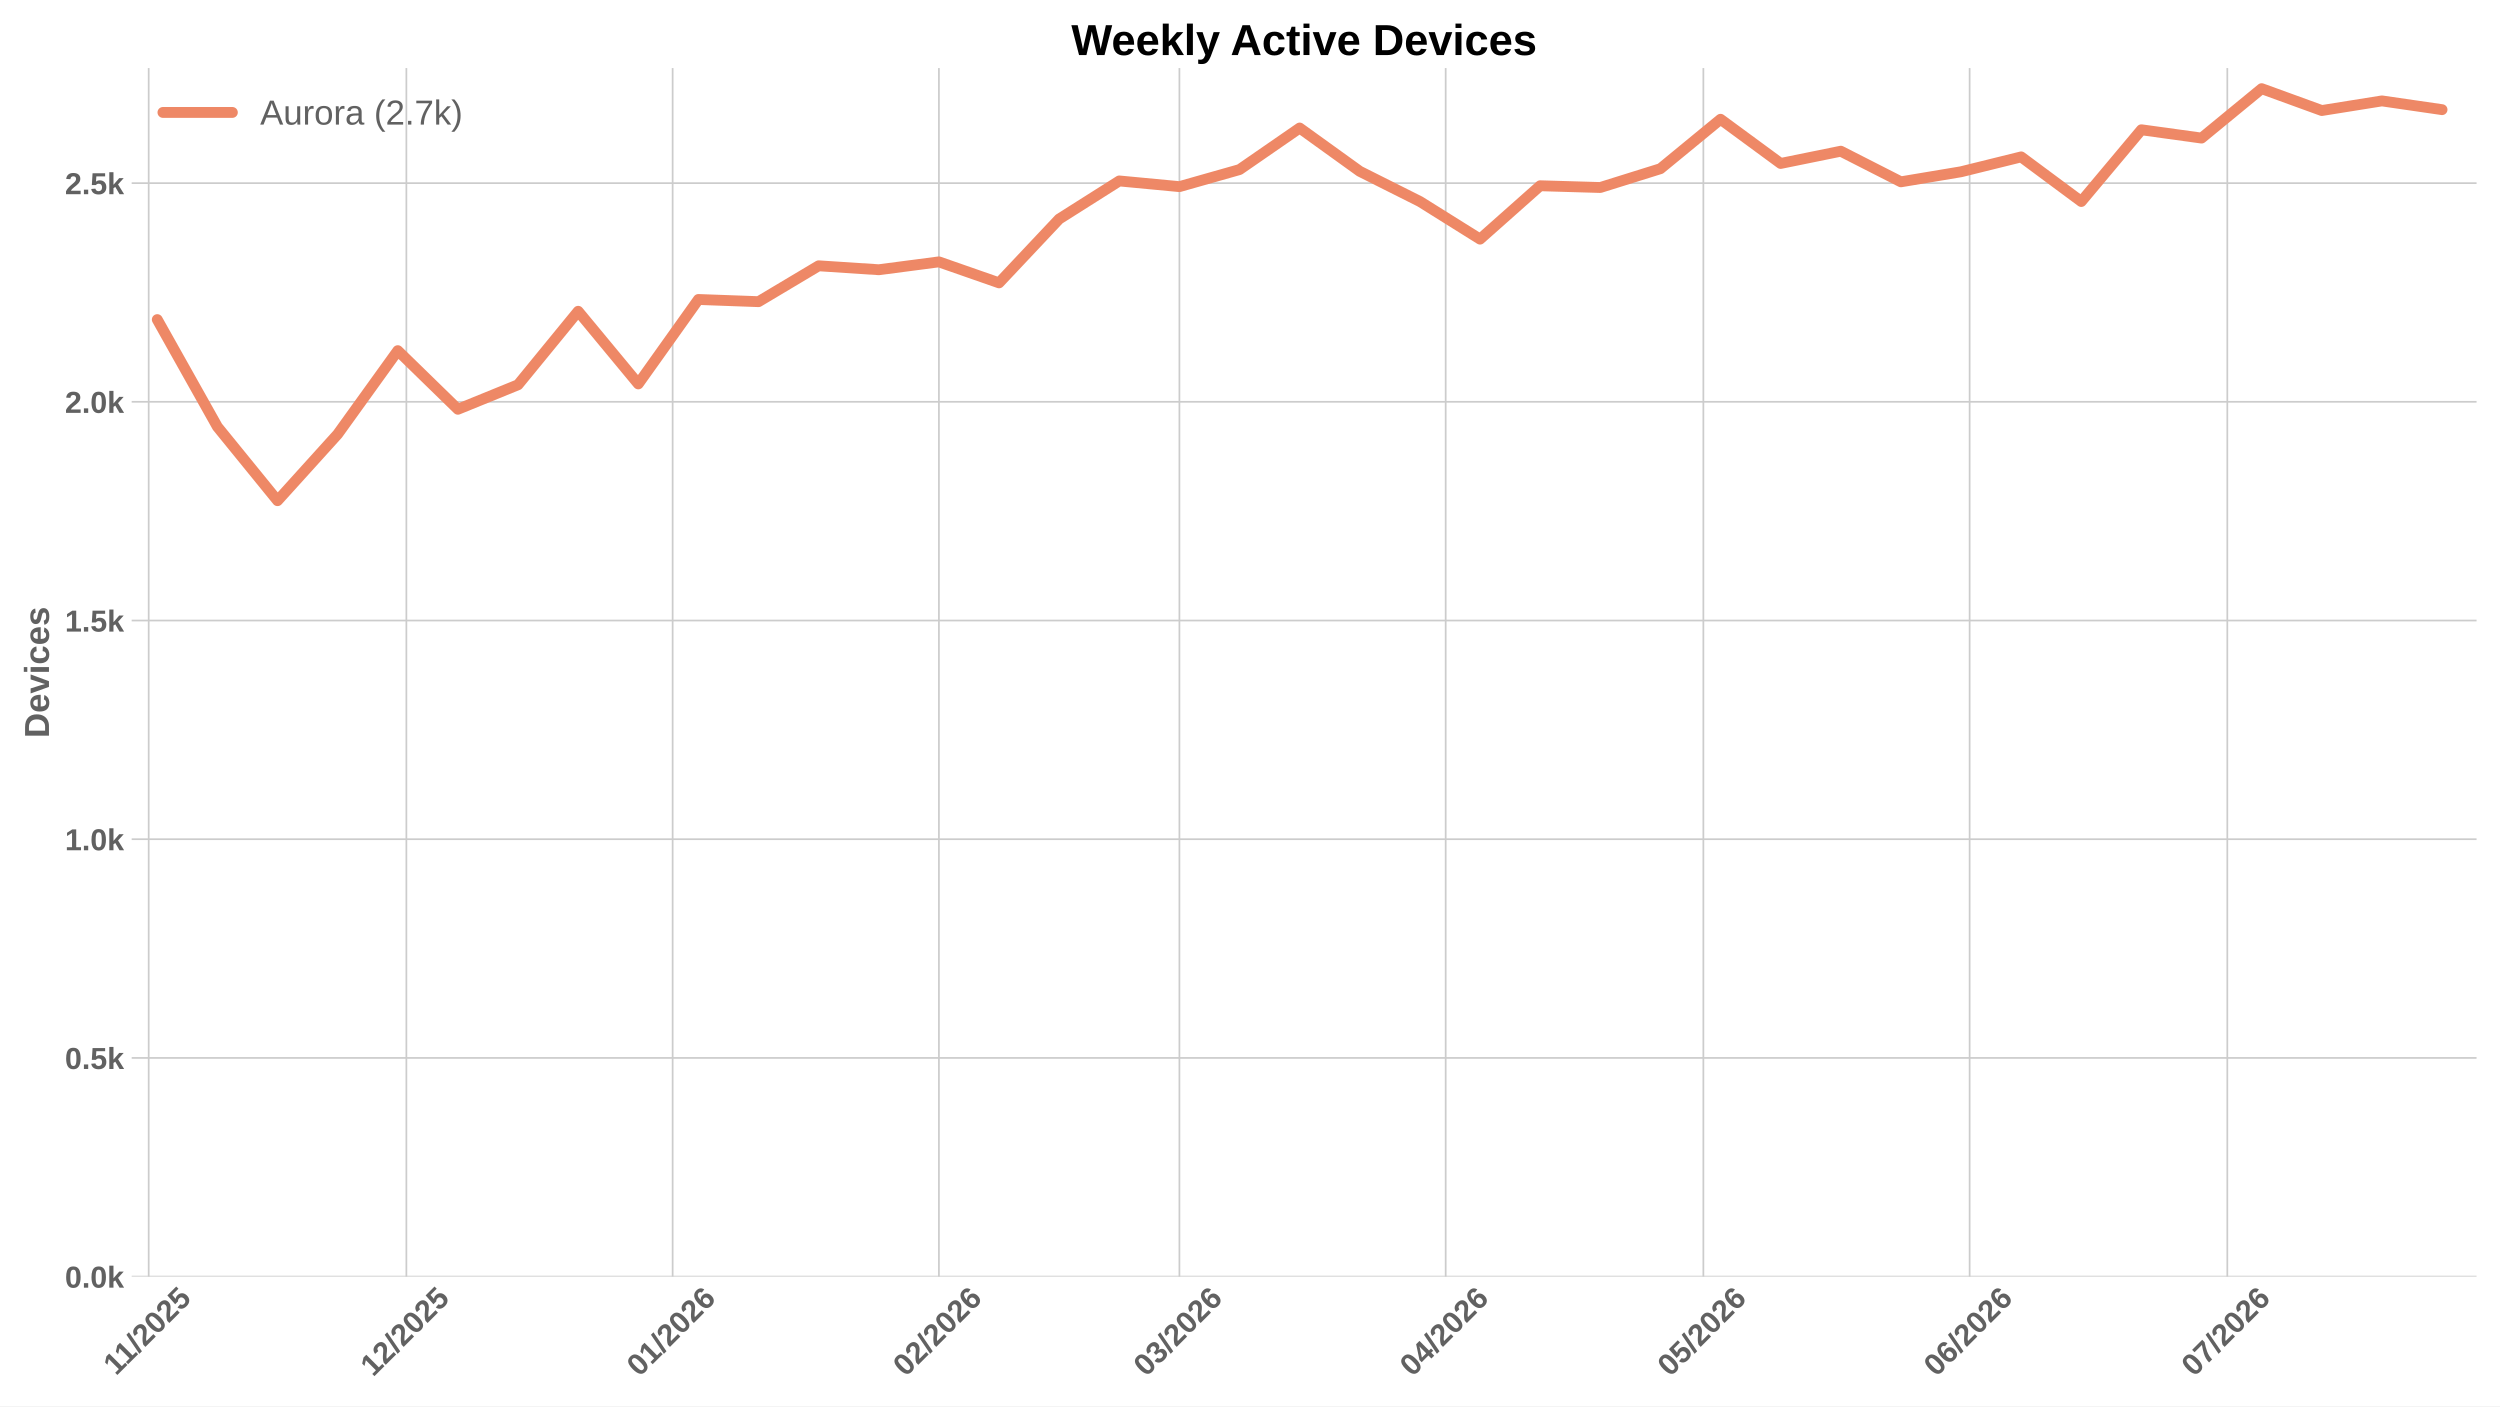
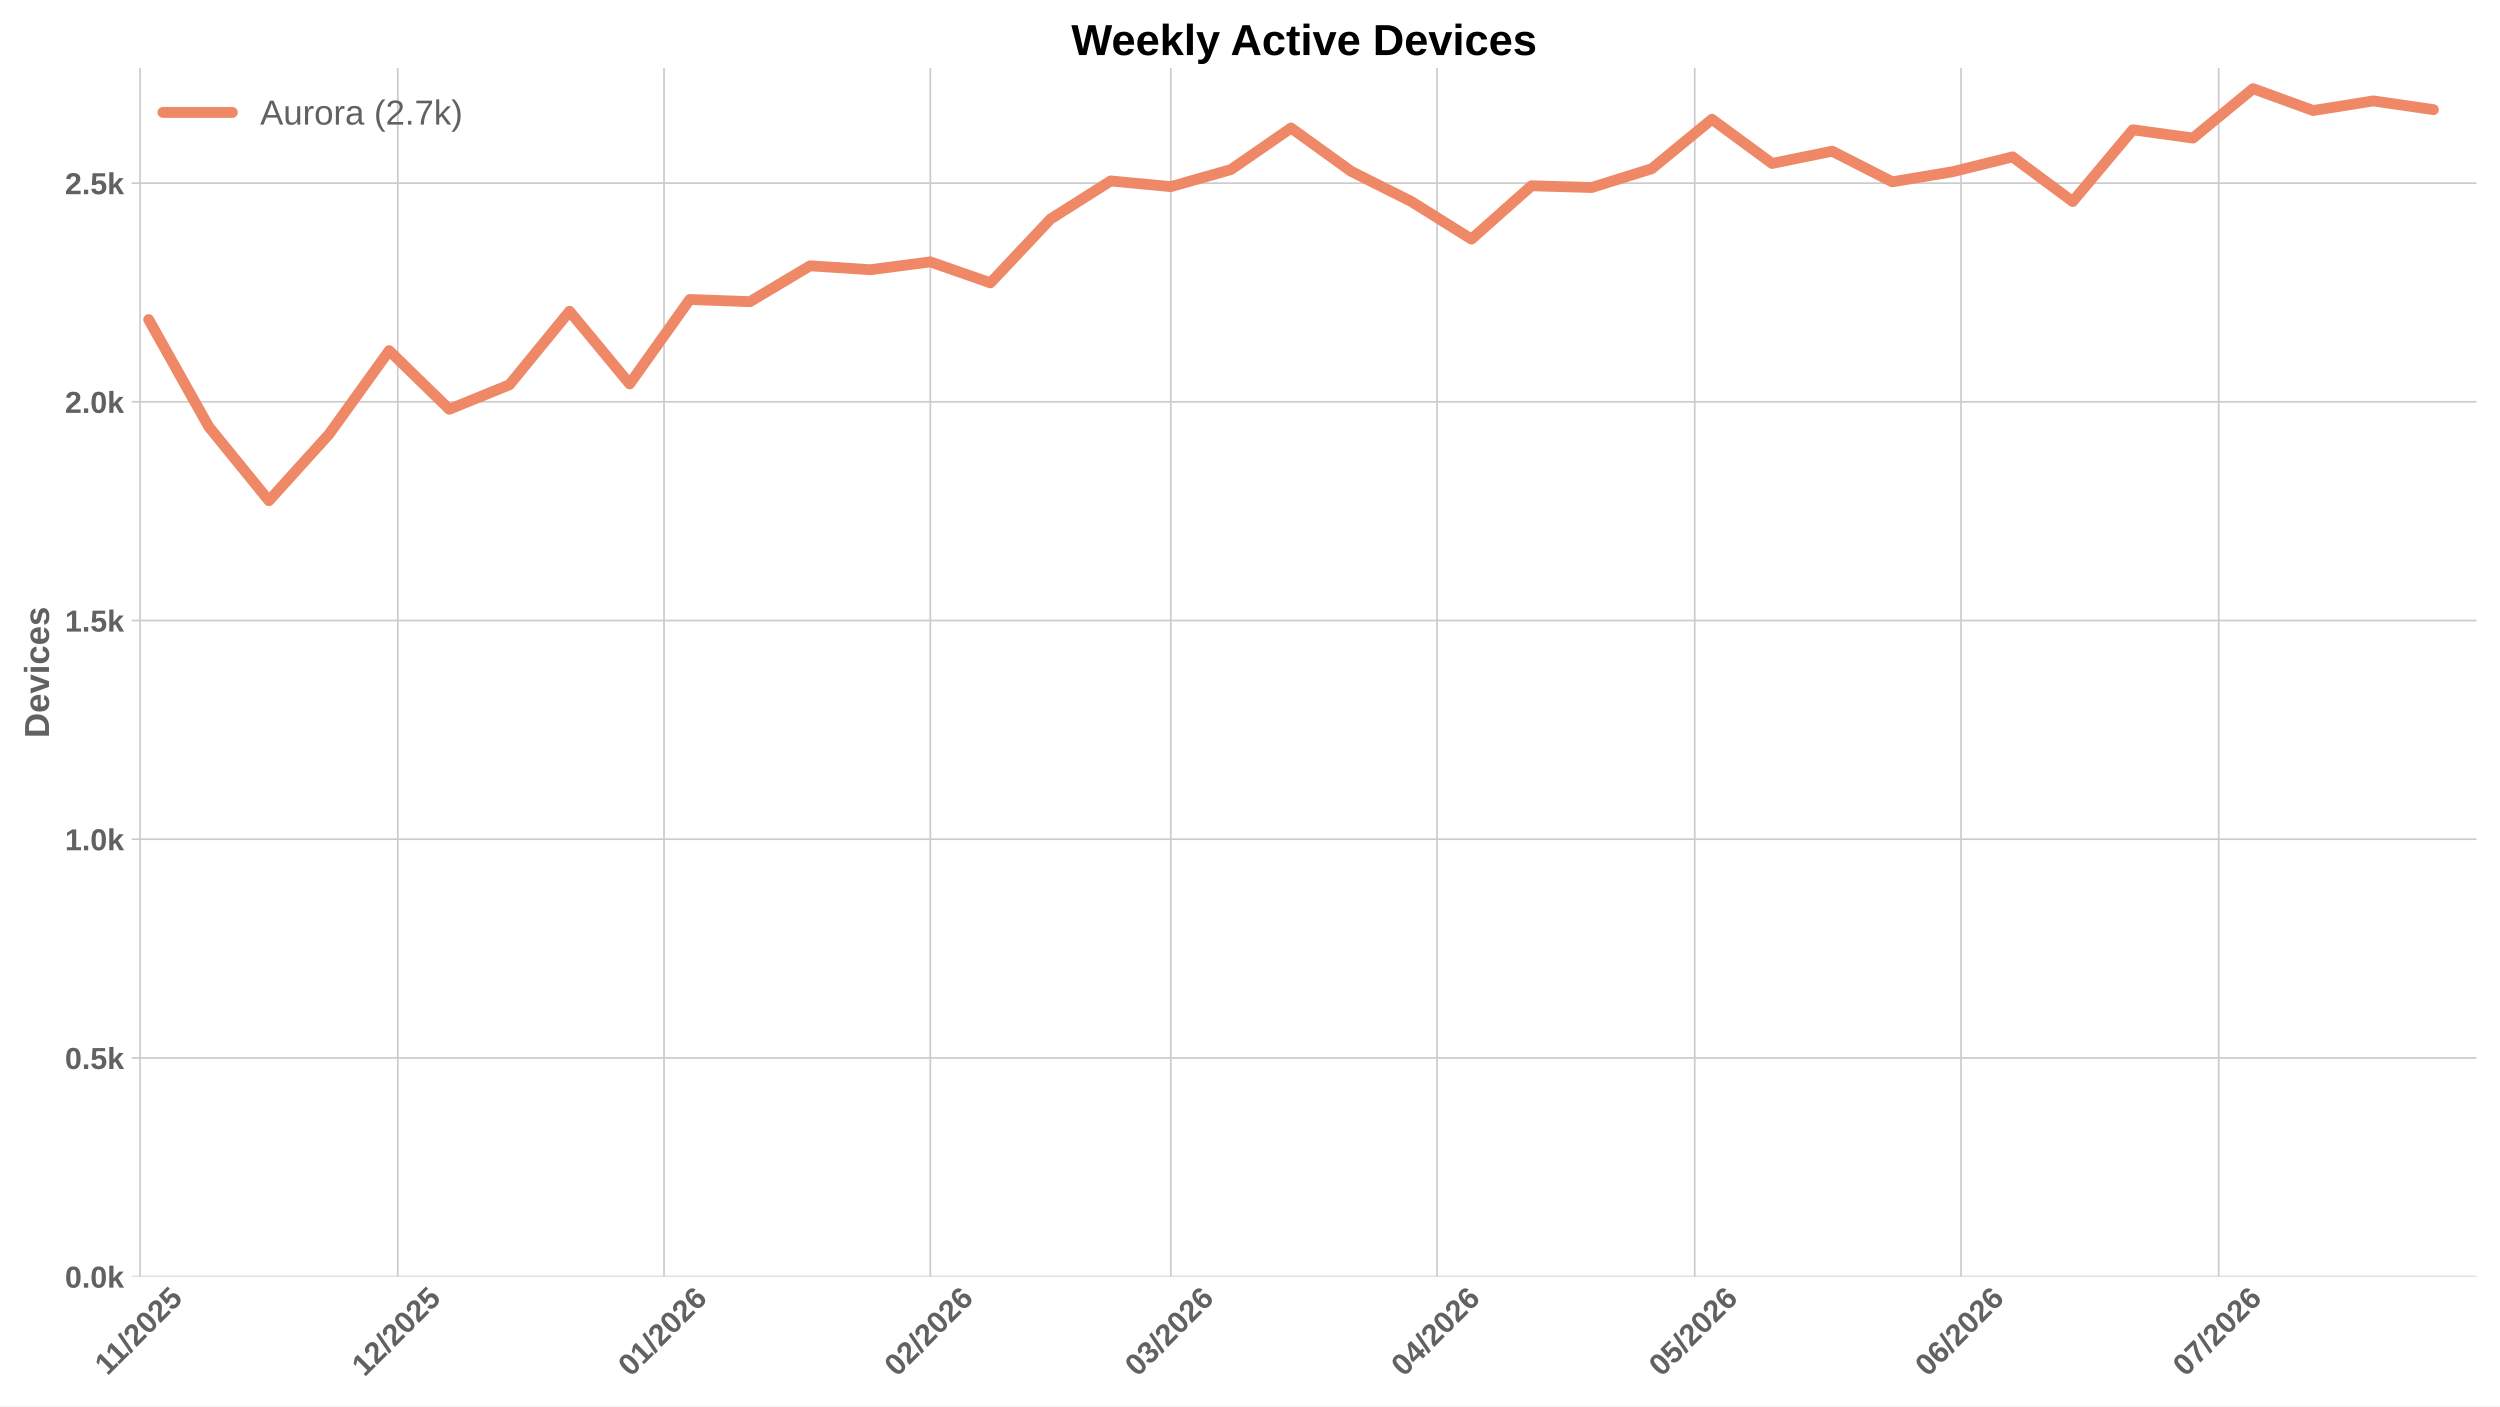
<svg xmlns="http://www.w3.org/2000/svg" xmlns:xlink="http://www.w3.org/1999/xlink" width="1152pt" height="648pt" viewBox="0 0 1152 648" version="1.1">
  <defs>
    <style type="text/css">*{stroke-linejoin: round; stroke-linecap: butt}</style>
  </defs>
  <g id="figure_1">
    <g id="patch_1">
      <path d="M 0 648  L 1152 648  L 1152 0  L 0 0  z " style="fill: #ffffff" />
    </g>
    <g id="axes_1">
      <g id="patch_2">
        <path d="M 60.676 588.262  L 1141.2 588.262  L 1141.2 31.361  L 60.676 31.361  z " style="fill: #ffffff" />
      </g>
      <g id="matplotlib.axis_1">
        <g id="xtick_1">
          <g id="line2d_1">
-             <path d="M 68.516 588.262  L 68.516 31.361  " clip-path="url(#p6bac012813)" style="fill: none; stroke: #cccccc; stroke-width: 0.8; stroke-linecap: round" />
+             <path d="M 64.55 588.262  L 64.55 31.361  " clip-path="url(#paf797a5143)" style="fill: none; stroke: #cccccc; stroke-width: 0.8; stroke-linecap: round" />
          </g>
          <g id="line2d_2" />
          <g id="text_1">
-             <g style="fill: #616161" transform="translate(53.46061 634.2038) rotate(-45) scale(0.14 -0.14)">
+             <g style="fill: #616161" transform="translate(49.49422 634.2038) rotate(-45) scale(0.14 -0.14)">
              <defs>
                <path id="LiberationSans-Bold-14" d="M 403 0  L 403 653  L 1494 653  L 1494 3656  L 438 2997  L 438 3688  L 1541 4403  L 2372 4403  L 2372 653  L 3381 653  L 3381 0  L 403 0  z " transform="scale(0.015625)" />
                <path id="LiberationSans-Bold-12" d="M 63 -128  L 972 4638  L 1716 4638  L 822 -128  L 63 -128  z " transform="scale(0.015625)" />
                <path id="LiberationSans-Bold-15" d="M 222 0  L 222 609  Q 394 988 711 1347  Q 1028 1706 1509 2097  Q 1972 2472 2158 2715  Q 2344 2959 2344 3194  Q 2344 3769 1766 3769  Q 1484 3769 1336 3617  Q 1188 3466 1144 3163  L 259 3213  Q 334 3825 717 4147  Q 1100 4469 1759 4469  Q 2472 4469 2853 4144  Q 3234 3819 3234 3231  Q 3234 2922 3112 2672  Q 2991 2422 2800 2211  Q 2609 2000 2376 1815  Q 2144 1631 1925 1456  Q 1706 1281 1526 1103  Q 1347 925 1259 722  L 3303 722  L 3303 0  L 222 0  z " transform="scale(0.015625)" />
                <path id="LiberationSans-Bold-13" d="M 3297 2203  Q 3297 1088 2914 512  Q 2531 -63 1766 -63  Q 253 -63 253 2203  Q 253 2994 418 3494  Q 584 3994 915 4231  Q 1247 4469 1791 4469  Q 2572 4469 2934 3903  Q 3297 3338 3297 2203  z M 2416 2203  Q 2416 2813 2356 3150  Q 2297 3488 2165 3634  Q 2034 3781 1784 3781  Q 1519 3781 1383 3632  Q 1247 3484 1189 3148  Q 1131 2813 1131 2203  Q 1131 1600 1192 1261  Q 1253 922 1386 775  Q 1519 628 1772 628  Q 2022 628 2158 783  Q 2294 938 2355 1278  Q 2416 1619 2416 2203  z " transform="scale(0.015625)" />
                <path id="LiberationSans-Bold-18" d="M 3381 1466  Q 3381 766 2945 351  Q 2509 -63 1750 -63  Q 1088 -63 689 235  Q 291 534 197 1100  L 1075 1172  Q 1144 891 1319 762  Q 1494 634 1759 634  Q 2088 634 2283 843  Q 2478 1053 2478 1447  Q 2478 1794 2293 2001  Q 2109 2209 1778 2209  Q 1413 2209 1181 1925  L 325 1925  L 478 4403  L 3125 4403  L 3125 3750  L 1275 3750  L 1203 2638  Q 1522 2919 2000 2919  Q 2628 2919 3004 2528  Q 3381 2138 3381 1466  z " transform="scale(0.015625)" />
              </defs>
              <use xlink:href="#LiberationSans-Bold-14" />
              <use xlink:href="#LiberationSans-Bold-14" transform="translate(50.09375 0)" />
              <use xlink:href="#LiberationSans-Bold-12" transform="translate(105.7031 0)" />
              <use xlink:href="#LiberationSans-Bold-15" transform="translate(133.4844 0)" />
              <use xlink:href="#LiberationSans-Bold-13" transform="translate(189.0938 0)" />
              <use xlink:href="#LiberationSans-Bold-15" transform="translate(244.7031 0)" />
              <use xlink:href="#LiberationSans-Bold-18" transform="translate(300.3125 0)" />
            </g>
          </g>
        </g>
        <g id="xtick_2">
          <g id="line2d_3">
-             <path d="M 187.255 588.262  L 187.255 31.361  " clip-path="url(#p6bac012813)" style="fill: none; stroke: #cccccc; stroke-width: 0.8; stroke-linecap: round" />
+             <path d="M 183.289 588.262  L 183.289 31.361  " clip-path="url(#paf797a5143)" style="fill: none; stroke: #cccccc; stroke-width: 0.8; stroke-linecap: round" />
          </g>
          <g id="line2d_4" />
          <g id="text_2">
-             <g style="fill: #616161" transform="translate(171.9265 634.7498) rotate(-45) scale(0.14 -0.14)">
+             <g style="fill: #616161" transform="translate(167.9602 634.7498) rotate(-45) scale(0.14 -0.14)">
              <use xlink:href="#LiberationSans-Bold-14" />
              <use xlink:href="#LiberationSans-Bold-15" transform="translate(55.60938 0)" />
              <use xlink:href="#LiberationSans-Bold-12" transform="translate(111.2188 0)" />
              <use xlink:href="#LiberationSans-Bold-15" transform="translate(139 0)" />
              <use xlink:href="#LiberationSans-Bold-13" transform="translate(194.6094 0)" />
              <use xlink:href="#LiberationSans-Bold-15" transform="translate(250.2188 0)" />
              <use xlink:href="#LiberationSans-Bold-18" transform="translate(305.8281 0)" />
            </g>
          </g>
        </g>
        <g id="xtick_3">
          <g id="line2d_5">
-             <path d="M 309.952 588.262  L 309.952 31.361  " clip-path="url(#p6bac012813)" style="fill: none; stroke: #cccccc; stroke-width: 0.8; stroke-linecap: round" />
+             <path d="M 305.985 588.262  L 305.985 31.361  " clip-path="url(#paf797a5143)" style="fill: none; stroke: #cccccc; stroke-width: 0.8; stroke-linecap: round" />
          </g>
          <g id="line2d_6" />
          <g id="text_3">
-             <g style="fill: #616161" transform="translate(294.6234 634.7498) rotate(-45) scale(0.14 -0.14)">
+             <g style="fill: #616161" transform="translate(290.6571 634.7498) rotate(-45) scale(0.14 -0.14)">
              <defs>
                <path id="LiberationSans-Bold-19" d="M 3328 1441  Q 3328 738 2934 337  Q 2541 -63 1847 -63  Q 1069 -63 651 482  Q 234 1028 234 2100  Q 234 3278 657 3873  Q 1081 4469 1869 4469  Q 2428 4469 2751 4222  Q 3075 3975 3209 3456  L 2381 3341  Q 2263 3775 1850 3775  Q 1497 3775 1295 3422  Q 1094 3069 1094 2350  Q 1234 2584 1484 2709  Q 1734 2834 2050 2834  Q 2641 2834 2984 2459  Q 3328 2084 3328 1441  z M 2447 1416  Q 2447 1791 2273 1989  Q 2100 2188 1797 2188  Q 1506 2188 1331 2002  Q 1156 1816 1156 1509  Q 1156 1125 1339 873  Q 1522 622 1819 622  Q 2116 622 2281 833  Q 2447 1044 2447 1416  z " transform="scale(0.015625)" />
              </defs>
              <use xlink:href="#LiberationSans-Bold-13" />
              <use xlink:href="#LiberationSans-Bold-14" transform="translate(55.60938 0)" />
              <use xlink:href="#LiberationSans-Bold-12" transform="translate(111.2188 0)" />
              <use xlink:href="#LiberationSans-Bold-15" transform="translate(139 0)" />
              <use xlink:href="#LiberationSans-Bold-13" transform="translate(194.6094 0)" />
              <use xlink:href="#LiberationSans-Bold-15" transform="translate(250.2188 0)" />
              <use xlink:href="#LiberationSans-Bold-19" transform="translate(305.8281 0)" />
            </g>
          </g>
        </g>
        <g id="xtick_4">
          <g id="line2d_7">
-             <path d="M 432.649 588.262  L 432.649 31.361  " clip-path="url(#p6bac012813)" style="fill: none; stroke: #cccccc; stroke-width: 0.8; stroke-linecap: round" />
+             <path d="M 428.682 588.262  L 428.682 31.361  " clip-path="url(#paf797a5143)" style="fill: none; stroke: #cccccc; stroke-width: 0.8; stroke-linecap: round" />
          </g>
          <g id="line2d_8" />
          <g id="text_4">
-             <g style="fill: #616161" transform="translate(417.3204 634.7498) rotate(-45) scale(0.14 -0.14)">
+             <g style="fill: #616161" transform="translate(413.354 634.7498) rotate(-45) scale(0.14 -0.14)">
              <use xlink:href="#LiberationSans-Bold-13" />
              <use xlink:href="#LiberationSans-Bold-15" transform="translate(55.60938 0)" />
              <use xlink:href="#LiberationSans-Bold-12" transform="translate(111.2188 0)" />
              <use xlink:href="#LiberationSans-Bold-15" transform="translate(139 0)" />
              <use xlink:href="#LiberationSans-Bold-13" transform="translate(194.6094 0)" />
              <use xlink:href="#LiberationSans-Bold-15" transform="translate(250.2188 0)" />
              <use xlink:href="#LiberationSans-Bold-19" transform="translate(305.8281 0)" />
            </g>
          </g>
        </g>
        <g id="xtick_5">
          <g id="line2d_9">
-             <path d="M 543.472 588.262  L 543.472 31.361  " clip-path="url(#p6bac012813)" style="fill: none; stroke: #cccccc; stroke-width: 0.8; stroke-linecap: round" />
+             <path d="M 539.505 588.262  L 539.505 31.361  " clip-path="url(#paf797a5143)" style="fill: none; stroke: #cccccc; stroke-width: 0.8; stroke-linecap: round" />
          </g>
          <g id="line2d_10" />
          <g id="text_5">
-             <g style="fill: #616161" transform="translate(528.1434 634.7498) rotate(-45) scale(0.14 -0.14)">
+             <g style="fill: #616161" transform="translate(524.177 634.7498) rotate(-45) scale(0.14 -0.14)">
              <defs>
                <path id="LiberationSans-Bold-16" d="M 3328 1222  Q 3328 603 2922 265  Q 2516 -72 1766 -72  Q 1056 -72 637 254  Q 219 581 147 1197  L 1041 1275  Q 1125 641 1763 641  Q 2078 641 2253 797  Q 2428 953 2428 1275  Q 2428 1569 2215 1725  Q 2003 1881 1584 1881  L 1278 1881  L 1278 2591  L 1566 2591  Q 1944 2591 2134 2745  Q 2325 2900 2325 3188  Q 2325 3459 2173 3614  Q 2022 3769 1731 3769  Q 1459 3769 1292 3619  Q 1125 3469 1100 3194  L 222 3256  Q 291 3825 694 4147  Q 1097 4469 1747 4469  Q 2438 4469 2827 4158  Q 3216 3847 3216 3297  Q 3216 2884 2973 2618  Q 2731 2353 2275 2266  L 2275 2253  Q 2781 2194 3054 1920  Q 3328 1647 3328 1222  z " transform="scale(0.015625)" />
              </defs>
              <use xlink:href="#LiberationSans-Bold-13" />
              <use xlink:href="#LiberationSans-Bold-16" transform="translate(55.60938 0)" />
              <use xlink:href="#LiberationSans-Bold-12" transform="translate(111.2188 0)" />
              <use xlink:href="#LiberationSans-Bold-15" transform="translate(139 0)" />
              <use xlink:href="#LiberationSans-Bold-13" transform="translate(194.6094 0)" />
              <use xlink:href="#LiberationSans-Bold-15" transform="translate(250.2188 0)" />
              <use xlink:href="#LiberationSans-Bold-19" transform="translate(305.8281 0)" />
            </g>
          </g>
        </g>
        <g id="xtick_6">
          <g id="line2d_11">
-             <path d="M 666.169 588.262  L 666.169 31.361  " clip-path="url(#p6bac012813)" style="fill: none; stroke: #cccccc; stroke-width: 0.8; stroke-linecap: round" />
+             <path d="M 662.202 588.262  L 662.202 31.361  " clip-path="url(#paf797a5143)" style="fill: none; stroke: #cccccc; stroke-width: 0.8; stroke-linecap: round" />
          </g>
          <g id="line2d_12" />
          <g id="text_6">
-             <g style="fill: #616161" transform="translate(650.8403 634.7498) rotate(-45) scale(0.14 -0.14)">
+             <g style="fill: #616161" transform="translate(646.8739 634.7498) rotate(-45) scale(0.14 -0.14)">
              <defs>
                <path id="LiberationSans-Bold-17" d="M 2938 897  L 2938 0  L 2100 0  L 2100 897  L 97 897  L 97 1556  L 1956 4403  L 2938 4403  L 2938 1550  L 3525 1550  L 3525 897  L 2938 897  z M 2100 2991  Q 2100 3159 2111 3356  Q 2122 3553 2128 3609  Q 2047 3434 1834 3103  L 813 1550  L 2100 1550  L 2100 2991  z " transform="scale(0.015625)" />
              </defs>
              <use xlink:href="#LiberationSans-Bold-13" />
              <use xlink:href="#LiberationSans-Bold-17" transform="translate(55.60938 0)" />
              <use xlink:href="#LiberationSans-Bold-12" transform="translate(111.2188 0)" />
              <use xlink:href="#LiberationSans-Bold-15" transform="translate(139 0)" />
              <use xlink:href="#LiberationSans-Bold-13" transform="translate(194.6094 0)" />
              <use xlink:href="#LiberationSans-Bold-15" transform="translate(250.2188 0)" />
              <use xlink:href="#LiberationSans-Bold-19" transform="translate(305.8281 0)" />
            </g>
          </g>
        </g>
        <g id="xtick_7">
          <g id="line2d_13">
-             <path d="M 784.908 588.262  L 784.908 31.361  " clip-path="url(#p6bac012813)" style="fill: none; stroke: #cccccc; stroke-width: 0.8; stroke-linecap: round" />
+             <path d="M 780.941 588.262  L 780.941 31.361  " clip-path="url(#paf797a5143)" style="fill: none; stroke: #cccccc; stroke-width: 0.8; stroke-linecap: round" />
          </g>
          <g id="line2d_14" />
          <g id="text_7">
-             <g style="fill: #616161" transform="translate(769.5792 634.7498) rotate(-45) scale(0.14 -0.14)">
+             <g style="fill: #616161" transform="translate(765.6128 634.7498) rotate(-45) scale(0.14 -0.14)">
              <use xlink:href="#LiberationSans-Bold-13" />
              <use xlink:href="#LiberationSans-Bold-18" transform="translate(55.60938 0)" />
              <use xlink:href="#LiberationSans-Bold-12" transform="translate(111.2188 0)" />
              <use xlink:href="#LiberationSans-Bold-15" transform="translate(139 0)" />
              <use xlink:href="#LiberationSans-Bold-13" transform="translate(194.6094 0)" />
              <use xlink:href="#LiberationSans-Bold-15" transform="translate(250.2188 0)" />
              <use xlink:href="#LiberationSans-Bold-19" transform="translate(305.8281 0)" />
            </g>
          </g>
        </g>
        <g id="xtick_8">
          <g id="line2d_15">
-             <path d="M 907.604 588.262  L 907.604 31.361  " clip-path="url(#p6bac012813)" style="fill: none; stroke: #cccccc; stroke-width: 0.8; stroke-linecap: round" />
+             <path d="M 903.638 588.262  L 903.638 31.361  " clip-path="url(#paf797a5143)" style="fill: none; stroke: #cccccc; stroke-width: 0.8; stroke-linecap: round" />
          </g>
          <g id="line2d_16" />
          <g id="text_8">
-             <g style="fill: #616161" transform="translate(892.2761 634.7498) rotate(-45) scale(0.14 -0.14)">
+             <g style="fill: #616161" transform="translate(888.3097 634.7498) rotate(-45) scale(0.14 -0.14)">
              <use xlink:href="#LiberationSans-Bold-13" />
              <use xlink:href="#LiberationSans-Bold-19" transform="translate(55.60938 0)" />
              <use xlink:href="#LiberationSans-Bold-12" transform="translate(111.2188 0)" />
              <use xlink:href="#LiberationSans-Bold-15" transform="translate(139 0)" />
              <use xlink:href="#LiberationSans-Bold-13" transform="translate(194.6094 0)" />
              <use xlink:href="#LiberationSans-Bold-15" transform="translate(250.2188 0)" />
              <use xlink:href="#LiberationSans-Bold-19" transform="translate(305.8281 0)" />
            </g>
          </g>
        </g>
        <g id="xtick_9">
          <g id="line2d_17">
-             <path d="M 1026.343 588.262  L 1026.343 31.361  " clip-path="url(#p6bac012813)" style="fill: none; stroke: #cccccc; stroke-width: 0.8; stroke-linecap: round" />
+             <path d="M 1022.377 588.262  L 1022.377 31.361  " clip-path="url(#paf797a5143)" style="fill: none; stroke: #cccccc; stroke-width: 0.8; stroke-linecap: round" />
          </g>
          <g id="line2d_18" />
          <g id="text_9">
-             <g style="fill: #616161" transform="translate(1011.015 634.7498) rotate(-45) scale(0.14 -0.14)">
+             <g style="fill: #616161" transform="translate(1007.049 634.7498) rotate(-45) scale(0.14 -0.14)">
              <defs>
                <path id="LiberationSans-Bold-1a" d="M 3278 3706  Q 2981 3238 2717 2797  Q 2453 2356 2256 1911  Q 2059 1466 1945 995  Q 1831 525 1831 0  L 916 0  Q 916 550 1059 1064  Q 1203 1578 1475 2111  Q 1747 2644 2463 3681  L 275 3681  L 275 4403  L 3278 4403  L 3278 3706  z " transform="scale(0.015625)" />
              </defs>
              <use xlink:href="#LiberationSans-Bold-13" />
              <use xlink:href="#LiberationSans-Bold-1a" transform="translate(55.60938 0)" />
              <use xlink:href="#LiberationSans-Bold-12" transform="translate(111.2188 0)" />
              <use xlink:href="#LiberationSans-Bold-15" transform="translate(139 0)" />
              <use xlink:href="#LiberationSans-Bold-13" transform="translate(194.6094 0)" />
              <use xlink:href="#LiberationSans-Bold-15" transform="translate(250.2188 0)" />
              <use xlink:href="#LiberationSans-Bold-19" transform="translate(305.8281 0)" />
            </g>
          </g>
        </g>
      </g>
      <g id="matplotlib.axis_2">
        <g id="ytick_1">
          <g id="line2d_19">
-             <path d="M 60.676 588.262  L 1141.2 588.262  " clip-path="url(#p6bac012813)" style="fill: none; stroke: #cccccc; stroke-width: 0.8; stroke-linecap: round" />
+             <path d="M 60.676 588.262  L 1141.2 588.262  " clip-path="url(#paf797a5143)" style="fill: none; stroke: #cccccc; stroke-width: 0.8; stroke-linecap: round" />
          </g>
          <g id="line2d_20" />
          <g id="text_10">
            <g style="fill: #616161" transform="translate(29.93031 593.3584) scale(0.14 -0.14)">
              <defs>
                <path id="LiberationSans-Bold-11" d="M 434 0  L 434 953  L 1338 953  L 1338 0  L 434 0  z " transform="scale(0.015625)" />
                <path id="LiberationSans-Bold-4e" d="M 2606 0  L 1703 1531  L 1325 1269  L 1325 0  L 447 0  L 447 4638  L 1325 4638  L 1325 1981  L 2531 3381  L 3475 3381  L 2288 2063  L 3566 0  L 2606 0  z " transform="scale(0.015625)" />
              </defs>
              <use xlink:href="#LiberationSans-Bold-13" />
              <use xlink:href="#LiberationSans-Bold-11" transform="translate(55.60938 0)" />
              <use xlink:href="#LiberationSans-Bold-13" transform="translate(83.39062 0)" />
              <use xlink:href="#LiberationSans-Bold-4e" transform="translate(139 0)" />
            </g>
          </g>
        </g>
        <g id="ytick_2">
          <g id="line2d_21">
-             <path d="M 60.676 487.487  L 1141.2 487.487  " clip-path="url(#p6bac012813)" style="fill: none; stroke: #cccccc; stroke-width: 0.8; stroke-linecap: round" />
+             <path d="M 60.676 487.487  L 1141.2 487.487  " clip-path="url(#paf797a5143)" style="fill: none; stroke: #cccccc; stroke-width: 0.8; stroke-linecap: round" />
          </g>
          <g id="line2d_22" />
          <g id="text_11">
            <g style="fill: #616161" transform="translate(29.93031 492.5836) scale(0.14 -0.14)">
              <use xlink:href="#LiberationSans-Bold-13" />
              <use xlink:href="#LiberationSans-Bold-11" transform="translate(55.60938 0)" />
              <use xlink:href="#LiberationSans-Bold-18" transform="translate(83.39062 0)" />
              <use xlink:href="#LiberationSans-Bold-4e" transform="translate(139 0)" />
            </g>
          </g>
        </g>
        <g id="ytick_3">
          <g id="line2d_23">
-             <path d="M 60.676 386.713  L 1141.2 386.713  " clip-path="url(#p6bac012813)" style="fill: none; stroke: #cccccc; stroke-width: 0.8; stroke-linecap: round" />
+             <path d="M 60.676 386.713  L 1141.2 386.713  " clip-path="url(#paf797a5143)" style="fill: none; stroke: #cccccc; stroke-width: 0.8; stroke-linecap: round" />
          </g>
          <g id="line2d_24" />
          <g id="text_12">
            <g style="fill: #616161" transform="translate(29.93031 391.8088) scale(0.14 -0.14)">
              <use xlink:href="#LiberationSans-Bold-14" />
              <use xlink:href="#LiberationSans-Bold-11" transform="translate(55.60938 0)" />
              <use xlink:href="#LiberationSans-Bold-13" transform="translate(83.39062 0)" />
              <use xlink:href="#LiberationSans-Bold-4e" transform="translate(139 0)" />
            </g>
          </g>
        </g>
        <g id="ytick_4">
          <g id="line2d_25">
-             <path d="M 60.676 285.938  L 1141.2 285.938  " clip-path="url(#p6bac012813)" style="fill: none; stroke: #cccccc; stroke-width: 0.8; stroke-linecap: round" />
+             <path d="M 60.676 285.938  L 1141.2 285.938  " clip-path="url(#paf797a5143)" style="fill: none; stroke: #cccccc; stroke-width: 0.8; stroke-linecap: round" />
          </g>
          <g id="line2d_26" />
          <g id="text_13">
            <g style="fill: #616161" transform="translate(29.93031 291.034) scale(0.14 -0.14)">
              <use xlink:href="#LiberationSans-Bold-14" />
              <use xlink:href="#LiberationSans-Bold-11" transform="translate(55.60938 0)" />
              <use xlink:href="#LiberationSans-Bold-18" transform="translate(83.39062 0)" />
              <use xlink:href="#LiberationSans-Bold-4e" transform="translate(139 0)" />
            </g>
          </g>
        </g>
        <g id="ytick_5">
          <g id="line2d_27">
-             <path d="M 60.676 185.163  L 1141.2 185.163  " clip-path="url(#p6bac012813)" style="fill: none; stroke: #cccccc; stroke-width: 0.8; stroke-linecap: round" />
+             <path d="M 60.676 185.163  L 1141.2 185.163  " clip-path="url(#paf797a5143)" style="fill: none; stroke: #cccccc; stroke-width: 0.8; stroke-linecap: round" />
          </g>
          <g id="line2d_28" />
          <g id="text_14">
            <g style="fill: #616161" transform="translate(29.93031 190.2592) scale(0.14 -0.14)">
              <use xlink:href="#LiberationSans-Bold-15" />
              <use xlink:href="#LiberationSans-Bold-11" transform="translate(55.60938 0)" />
              <use xlink:href="#LiberationSans-Bold-13" transform="translate(83.39062 0)" />
              <use xlink:href="#LiberationSans-Bold-4e" transform="translate(139 0)" />
            </g>
          </g>
        </g>
        <g id="ytick_6">
          <g id="line2d_29">
-             <path d="M 60.676 84.388  L 1141.2 84.388  " clip-path="url(#p6bac012813)" style="fill: none; stroke: #cccccc; stroke-width: 0.8; stroke-linecap: round" />
+             <path d="M 60.676 84.388  L 1141.2 84.388  " clip-path="url(#paf797a5143)" style="fill: none; stroke: #cccccc; stroke-width: 0.8; stroke-linecap: round" />
          </g>
          <g id="line2d_30" />
          <g id="text_15">
            <g style="fill: #616161" transform="translate(29.93031 89.48444) scale(0.14 -0.14)">
              <use xlink:href="#LiberationSans-Bold-15" />
              <use xlink:href="#LiberationSans-Bold-11" transform="translate(55.60938 0)" />
              <use xlink:href="#LiberationSans-Bold-18" transform="translate(83.39062 0)" />
              <use xlink:href="#LiberationSans-Bold-4e" transform="translate(139 0)" />
            </g>
          </g>
        </g>
        <g id="text_16">
          <g style="fill: #616161" transform="translate(22.56312 340.0552) rotate(-90) scale(0.16 -0.16)">
            <defs>
              <path id="LiberationSans-Bold-27" d="M 4353 2234  Q 4353 1553 4086 1045  Q 3819 538 3330 269  Q 2841 0 2209 0  L 428 0  L 428 4403  L 2022 4403  Q 3134 4403 3743 3842  Q 4353 3281 4353 2234  z M 3425 2234  Q 3425 2944 3056 3317  Q 2688 3691 2003 3691  L 1350 3691  L 1350 713  L 2131 713  Q 2725 713 3075 1122  Q 3425 1531 3425 2234  z " transform="scale(0.015625)" />
              <path id="LiberationSans-Bold-48" d="M 1831 -63  Q 1069 -63 659 389  Q 250 841 250 1706  Q 250 2544 665 2994  Q 1081 3444 1844 3444  Q 2572 3444 2956 2961  Q 3341 2478 3341 1547  L 3341 1522  L 1172 1522  Q 1172 1028 1355 776  Q 1538 525 1875 525  Q 2341 525 2463 928  L 3291 856  Q 2931 -63 1831 -63  z M 1831 2891  Q 1522 2891 1355 2675  Q 1188 2459 1178 2072  L 2491 2072  Q 2466 2481 2294 2686  Q 2122 2891 1831 2891  z " transform="scale(0.015625)" />
              <path id="LiberationSans-Bold-59" d="M 2284 0  L 1234 0  L 25 3381  L 953 3381  L 1544 1491  Q 1591 1334 1766 709  Q 1797 838 1894 1159  Q 1991 1481 2613 3381  L 3531 3381  L 2284 0  z " transform="scale(0.015625)" />
              <path id="LiberationSans-Bold-4c" d="M 447 3991  L 447 4638  L 1325 4638  L 1325 3991  L 447 3991  z M 447 0  L 447 3381  L 1325 3381  L 1325 0  L 447 0  z " transform="scale(0.015625)" />
              <path id="LiberationSans-Bold-46" d="M 1856 -63  Q 1088 -63 669 395  Q 250 853 250 1672  Q 250 2509 672 2976  Q 1094 3444 1869 3444  Q 2466 3444 2856 3144  Q 3247 2844 3347 2316  L 2463 2272  Q 2425 2531 2275 2686  Q 2125 2841 1850 2841  Q 1172 2841 1172 1706  Q 1172 538 1863 538  Q 2113 538 2281 695  Q 2450 853 2491 1166  L 3372 1125  Q 3325 778 3123 506  Q 2922 234 2594 85  Q 2266 -63 1856 -63  z " transform="scale(0.015625)" />
              <path id="LiberationSans-Bold-56" d="M 3297 988  Q 3297 497 2895 217  Q 2494 -63 1784 -63  Q 1088 -63 717 157  Q 347 378 225 844  L 997 959  Q 1063 719 1223 619  Q 1384 519 1784 519  Q 2153 519 2322 612  Q 2491 706 2491 906  Q 2491 1069 2355 1164  Q 2219 1259 1894 1325  Q 1150 1472 890 1598  Q 631 1725 495 1926  Q 359 2128 359 2422  Q 359 2906 732 3176  Q 1106 3447 1791 3447  Q 2394 3447 2761 3212  Q 3128 2978 3219 2534  L 2441 2453  Q 2403 2659 2256 2761  Q 2109 2863 1791 2863  Q 1478 2863 1322 2783  Q 1166 2703 1166 2516  Q 1166 2369 1286 2283  Q 1406 2197 1691 2141  Q 2088 2059 2395 1973  Q 2703 1888 2889 1769  Q 3075 1650 3186 1464  Q 3297 1278 3297 988  z " transform="scale(0.015625)" />
            </defs>
            <use xlink:href="#LiberationSans-Bold-27" />
            <use xlink:href="#LiberationSans-Bold-48" transform="translate(72.21875 0)" />
            <use xlink:href="#LiberationSans-Bold-59" transform="translate(127.8281 0)" />
            <use xlink:href="#LiberationSans-Bold-4c" transform="translate(183.4375 0)" />
            <use xlink:href="#LiberationSans-Bold-46" transform="translate(211.2188 0)" />
            <use xlink:href="#LiberationSans-Bold-48" transform="translate(266.8281 0)" />
            <use xlink:href="#LiberationSans-Bold-56" transform="translate(322.4375 0)" />
          </g>
        </g>
      </g>
      <g id="line2d_31">
-         <path d="M 72.474 147.272  L 100.18 196.651  L 127.885 230.713  L 155.591 200.078  L 183.297 161.582  L 211.003 188.589  L 238.708 177.303  L 266.414 143.442  L 294.12 176.9  L 321.826 138  L 349.531 139.008  L 377.237 122.481  L 404.943 124.295  L 432.649 120.667  L 460.354 130.342  L 488.06 100.915  L 515.766 83.38  L 543.472 86.001  L 571.177 78.14  L 598.883 58.993  L 626.589 78.946  L 654.295 92.853  L 682 110.187  L 709.706 85.598  L 737.412 86.404  L 765.118 77.737  L 792.824 54.962  L 820.529 75.319  L 848.235 69.675  L 875.941 83.784  L 903.647 79.148  L 931.352 72.295  L 959.058 92.853  L 986.764 59.799  L 1014.47 63.629  L 1042.175 40.854  L 1069.881 50.931  L 1097.587 46.497  L 1125.293 50.528  " clip-path="url(#p6bac012813)" style="fill: none; stroke: #ee8866; stroke-width: 5; stroke-linecap: round" />
+         <path d="M 68.508 147.272  L 96.213 196.651  L 123.919 230.713  L 151.625 200.078  L 179.331 161.582  L 207.036 188.589  L 234.742 177.303  L 262.448 143.442  L 290.154 176.9  L 317.859 138  L 345.565 139.008  L 373.271 122.481  L 400.977 124.295  L 428.682 120.667  L 456.388 130.342  L 484.094 100.915  L 511.8 83.38  L 539.505 86.001  L 567.211 78.14  L 594.917 58.993  L 622.623 78.946  L 650.328 92.853  L 678.034 110.187  L 705.74 85.598  L 733.446 86.404  L 761.151 77.737  L 788.857 54.962  L 816.563 75.319  L 844.269 69.675  L 871.974 83.784  L 899.68 79.148  L 927.386 72.295  L 955.092 92.853  L 982.797 59.799  L 1010.503 63.629  L 1038.209 40.854  L 1065.915 50.931  L 1093.62 46.497  L 1121.326 50.528  " clip-path="url(#paf797a5143)" style="fill: none; stroke: #ee8866; stroke-width: 5; stroke-linecap: round" />
      </g>
      <g id="patch_3">
        <path d="M 60.676 588.262  L 60.676 31.361  " style="fill: none" />
      </g>
      <g id="patch_4">
        <path d="M 1141.2 588.262  L 1141.2 31.361  " style="fill: none" />
      </g>
      <g id="patch_5">
        <path d="M 60.676 588.262  L 1141.2 588.262  " style="fill: none" />
      </g>
      <g id="patch_6">
        <path d="M 60.676 31.361  L 1141.2 31.361  " style="fill: none" />
      </g>
      <g id="text_17">
        <g transform="translate(493.655 25.36055) scale(0.2 -0.2)">
          <defs>
            <path id="LiberationSans-Bold-3a" d="M 4897 0  L 3803 0  L 3206 2547  Q 3097 2997 3022 3488  Q 2947 3078 2900 2864  Q 2853 2650 2234 0  L 1141 0  L 6 4403  L 941 4403  L 1578 1559  L 1722 872  Q 1809 1306 1892 1701  Q 1975 2097 2516 4403  L 3547 4403  L 4103 2059  Q 4169 1797 4325 872  L 4403 1234  L 4569 1953  L 5100 4403  L 6034 4403  L 4897 0  z " transform="scale(0.015625)" />
            <path id="LiberationSans-Bold-4f" d="M 447 0  L 447 4638  L 1325 4638  L 1325 0  L 447 0  z " transform="scale(0.015625)" />
            <path id="LiberationSans-Bold-5c" d="M 884 -1328  Q 569 -1328 331 -1288  L 331 -663  Q 497 -688 634 -688  Q 822 -688 945 -628  Q 1069 -569 1167 -431  Q 1266 -294 1388 34  L 50 3381  L 978 3381  L 1509 1797  Q 1634 1456 1825 753  L 1903 1050  L 2106 1784  L 2606 3381  L 3525 3381  L 2188 -178  Q 1919 -828 1630 -1078  Q 1341 -1328 884 -1328  z " transform="scale(0.015625)" />
            <path id="LiberationSans-Bold-3" transform="scale(0.015625)" />
            <path id="LiberationSans-Bold-24" d="M 3541 0  L 3150 1125  L 1472 1125  L 1081 0  L 159 0  L 1766 4403  L 2853 4403  L 4453 0  L 3541 0  z M 2309 3725  L 2291 3656  Q 2259 3544 2215 3400  Q 2172 3256 1678 1819  L 2944 1819  L 2509 3084  L 2375 3509  L 2309 3725  z " transform="scale(0.015625)" />
            <path id="LiberationSans-Bold-57" d="M 1313 -56  Q 925 -56 715 155  Q 506 366 506 794  L 506 2788  L 78 2788  L 78 3381  L 550 3381  L 825 4175  L 1375 4175  L 1375 3381  L 2016 3381  L 2016 2788  L 1375 2788  L 1375 1031  Q 1375 784 1469 667  Q 1563 550 1759 550  Q 1863 550 2053 594  L 2053 50  Q 1728 -56 1313 -56  z " transform="scale(0.015625)" />
          </defs>
          <use xlink:href="#LiberationSans-Bold-3a" />
          <use xlink:href="#LiberationSans-Bold-48" transform="translate(92.57812 0)" />
          <use xlink:href="#LiberationSans-Bold-48" transform="translate(148.1875 0)" />
          <use xlink:href="#LiberationSans-Bold-4e" transform="translate(203.7969 0)" />
          <use xlink:href="#LiberationSans-Bold-4f" transform="translate(259.4062 0)" />
          <use xlink:href="#LiberationSans-Bold-5c" transform="translate(287.1875 0)" />
          <use xlink:href="#LiberationSans-Bold-3" transform="translate(342.7969 0)" />
          <use xlink:href="#LiberationSans-Bold-24" transform="translate(366.875 0)" />
          <use xlink:href="#LiberationSans-Bold-46" transform="translate(439.0938 0)" />
          <use xlink:href="#LiberationSans-Bold-57" transform="translate(494.7031 0)" />
          <use xlink:href="#LiberationSans-Bold-4c" transform="translate(528 0)" />
          <use xlink:href="#LiberationSans-Bold-59" transform="translate(555.7812 0)" />
          <use xlink:href="#LiberationSans-Bold-48" transform="translate(611.3906 0)" />
          <use xlink:href="#LiberationSans-Bold-3" transform="translate(667 0)" />
          <use xlink:href="#LiberationSans-Bold-27" transform="translate(694.7812 0)" />
          <use xlink:href="#LiberationSans-Bold-48" transform="translate(767 0)" />
          <use xlink:href="#LiberationSans-Bold-59" transform="translate(822.6094 0)" />
          <use xlink:href="#LiberationSans-Bold-4c" transform="translate(878.2188 0)" />
          <use xlink:href="#LiberationSans-Bold-46" transform="translate(906 0)" />
          <use xlink:href="#LiberationSans-Bold-48" transform="translate(961.6094 0)" />
          <use xlink:href="#LiberationSans-Bold-56" transform="translate(1017.219 0)" />
        </g>
      </g>
      <g id="legend_1">
        <g id="line2d_32">
          <path d="M 75.076 51.809  L 91.076 51.809  L 107.076 51.809  " style="fill: none; stroke: #ee8866; stroke-width: 5; stroke-linecap: round" />
        </g>
        <g id="text_18">
          <g style="fill: #616161" transform="translate(119.8756 57.40898) scale(0.16 -0.16)">
            <defs>
              <path id="LiberationSans-24" d="M 3647 0  L 3144 1288  L 1138 1288  L 631 0  L 13 0  L 1809 4403  L 2488 4403  L 4256 0  L 3647 0  z M 2141 3953  L 2113 3866  Q 2034 3606 1881 3200  L 1319 1753  L 2966 1753  L 2400 3206  Q 2313 3422 2225 3694  L 2141 3953  z " transform="scale(0.015625)" />
              <path id="LiberationSans-58" d="M 981 3381  L 981 1238  Q 981 903 1047 718  Q 1113 534 1256 453  Q 1400 372 1678 372  Q 2084 372 2318 650  Q 2553 928 2553 1422  L 2553 3381  L 3116 3381  L 3116 722  Q 3116 131 3134 0  L 2603 0  Q 2600 16 2597 84  Q 2594 153 2589 242  Q 2584 331 2578 578  L 2569 578  Q 2375 228 2120 82  Q 1866 -63 1488 -63  Q 931 -63 673 214  Q 416 491 416 1128  L 416 3381  L 981 3381  z " transform="scale(0.015625)" />
              <path id="LiberationSans-55" d="M 444 0  L 444 2594  Q 444 2950 425 3381  L 956 3381  Q 981 2806 981 2691  L 994 2691  Q 1128 3125 1303 3284  Q 1478 3444 1797 3444  Q 1909 3444 2025 3413  L 2025 2897  Q 1913 2928 1725 2928  Q 1375 2928 1190 2626  Q 1006 2325 1006 1763  L 1006 0  L 444 0  z " transform="scale(0.015625)" />
              <path id="LiberationSans-52" d="M 3291 1694  Q 3291 806 2900 371  Q 2509 -63 1766 -63  Q 1025 -63 647 389  Q 269 841 269 1694  Q 269 3444 1784 3444  Q 2559 3444 2925 3017  Q 3291 2591 3291 1694  z M 2700 1694  Q 2700 2394 2492 2711  Q 2284 3028 1794 3028  Q 1300 3028 1079 2704  Q 859 2381 859 1694  Q 859 1025 1076 689  Q 1294 353 1759 353  Q 2266 353 2483 678  Q 2700 1003 2700 1694  z " transform="scale(0.015625)" />
              <path id="LiberationSans-44" d="M 1294 -63  Q 784 -63 528 206  Q 272 475 272 944  Q 272 1469 617 1750  Q 963 2031 1731 2050  L 2491 2063  L 2491 2247  Q 2491 2659 2316 2837  Q 2141 3016 1766 3016  Q 1388 3016 1216 2887  Q 1044 2759 1009 2478  L 422 2531  Q 566 3444 1778 3444  Q 2416 3444 2737 3151  Q 3059 2859 3059 2306  L 3059 850  Q 3059 600 3125 473  Q 3191 347 3375 347  Q 3456 347 3559 369  L 3559 19  Q 3347 -31 3125 -31  Q 2813 -31 2670 133  Q 2528 297 2509 647  L 2491 647  Q 2275 259 1989 98  Q 1703 -63 1294 -63  z M 1422 359  Q 1731 359 1972 500  Q 2213 641 2352 886  Q 2491 1131 2491 1391  L 2491 1669  L 1875 1656  Q 1478 1650 1273 1575  Q 1069 1500 959 1344  Q 850 1188 850 934  Q 850 659 998 509  Q 1147 359 1422 359  z " transform="scale(0.015625)" />
              <path id="LiberationSans-3" transform="scale(0.015625)" />
              <path id="LiberationSans-b" d="M 397 1663  Q 397 2566 680 3284  Q 963 4003 1550 4638  L 2094 4638  Q 1509 3988 1236 3256  Q 963 2525 963 1656  Q 963 791 1233 62  Q 1503 -666 2094 -1325  L 1550 -1325  Q 959 -688 678 32  Q 397 753 397 1650  L 397 1663  z " transform="scale(0.015625)" />
              <path id="LiberationSans-15" d="M 322 0  L 322 397  Q 481 763 711 1042  Q 941 1322 1194 1548  Q 1447 1775 1695 1969  Q 1944 2163 2144 2356  Q 2344 2550 2467 2762  Q 2591 2975 2591 3244  Q 2591 3606 2378 3806  Q 2166 4006 1788 4006  Q 1428 4006 1195 3811  Q 963 3616 922 3263  L 347 3316  Q 409 3844 795 4156  Q 1181 4469 1788 4469  Q 2453 4469 2811 4155  Q 3169 3841 3169 3263  Q 3169 3006 3051 2753  Q 2934 2500 2703 2247  Q 2472 1994 1819 1463  Q 1459 1169 1246 933  Q 1034 697 941 478  L 3238 478  L 3238 0  L 322 0  z " transform="scale(0.015625)" />
              <path id="LiberationSans-11" d="M 584 0  L 584 684  L 1194 684  L 1194 0  L 584 0  z " transform="scale(0.015625)" />
              <path id="LiberationSans-1a" d="M 3238 3947  Q 2563 2916 2284 2331  Q 2006 1747 1867 1178  Q 1728 609 1728 0  L 1141 0  Q 1141 844 1498 1776  Q 1856 2709 2694 3925  L 328 3925  L 328 4403  L 3238 4403  L 3238 3947  z " transform="scale(0.015625)" />
              <path id="LiberationSans-4e" d="M 2550 0  L 1406 1544  L 994 1203  L 994 0  L 431 0  L 431 4638  L 994 4638  L 994 1741  L 2478 3381  L 3138 3381  L 1766 1928  L 3209 0  L 2550 0  z " transform="scale(0.015625)" />
              <path id="LiberationSans-c" d="M 1734 1650  Q 1734 747 1451 28  Q 1169 -691 581 -1325  L 38 -1325  Q 625 -669 897 57  Q 1169 784 1169 1656  Q 1169 2528 895 3256  Q 622 3984 38 4638  L 581 4638  Q 1172 4000 1453 3279  Q 1734 2559 1734 1663  L 1734 1650  z " transform="scale(0.015625)" />
            </defs>
            <use xlink:href="#LiberationSans-24" />
            <use xlink:href="#LiberationSans-58" transform="translate(66.70312 0)" />
            <use xlink:href="#LiberationSans-55" transform="translate(122.3125 0)" />
            <use xlink:href="#LiberationSans-52" transform="translate(155.6094 0)" />
            <use xlink:href="#LiberationSans-55" transform="translate(211.2188 0)" />
            <use xlink:href="#LiberationSans-44" transform="translate(244.5156 0)" />
            <use xlink:href="#LiberationSans-3" transform="translate(300.125 0)" />
            <use xlink:href="#LiberationSans-b" transform="translate(327.9062 0)" />
            <use xlink:href="#LiberationSans-15" transform="translate(361.2031 0)" />
            <use xlink:href="#LiberationSans-11" transform="translate(416.8125 0)" />
            <use xlink:href="#LiberationSans-1a" transform="translate(444.5938 0)" />
            <use xlink:href="#LiberationSans-4e" transform="translate(500.2031 0)" />
            <use xlink:href="#LiberationSans-c" transform="translate(550.2031 0)" />
          </g>
        </g>
      </g>
    </g>
  </g>
  <defs>
-     <clipPath id="p6bac012813">
+     <clipPath id="paf797a5143">
      <rect x="60.676" y="31.361" width="1080.524" height="556.902" />
    </clipPath>
  </defs>
</svg>
